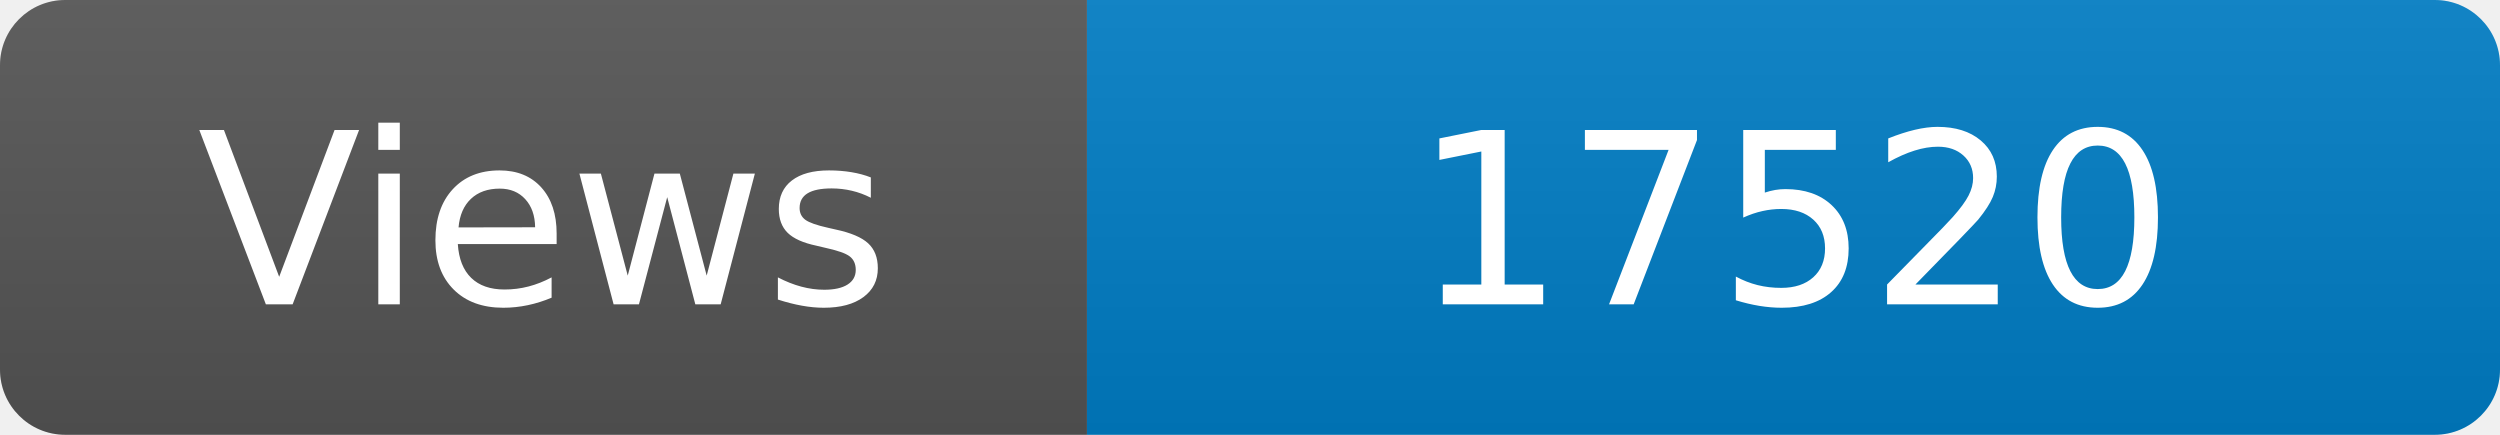
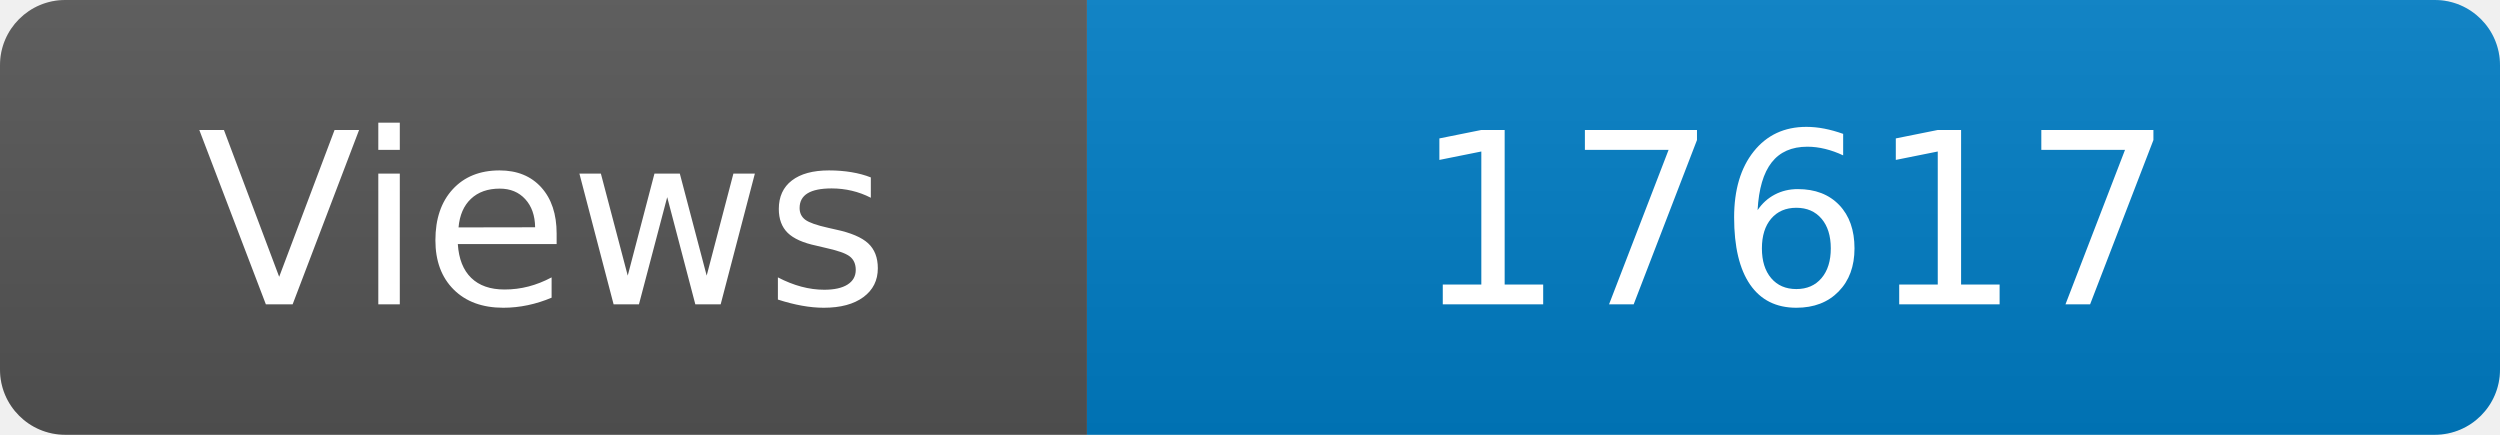
<svg xmlns="http://www.w3.org/2000/svg" width="115" height="20" role="img" aria-label="Maintained?: yes">
  <linearGradient id="s" x2="0" y2="100%">
    <stop offset="0" stop-color="#bbb" stop-opacity=".1" />
    <stop offset="1" stop-opacity=".1" />
  </linearGradient>
  <clipPath id="r">
    <rect width="115" height="20" rx="3" fill="#fff" />
  </clipPath>
  <g clip-path="url(#r)">
    <rect width="50" height="20" fill="#555" />
    <rect x="50" width="160" height="20" fill="#007ec6" />
    <rect width="115" height="20" fill="url(#s)" />
  </g>
  <g fill="#fff" text-anchor="middle" font-family="Verdana,Geneva,DejaVu Sans,sans-serif" font-size="110">
    <text x="250" y="140" transform="scale(.1)" fill="#fff">Views</text>
-     <text x="825" y="140" transform="scale(.1)" fill="#fff">17520</text>
+     <text x="825" y="140" transform="scale(.1)" fill="#fff">17617</text>
  </g>
</svg>
